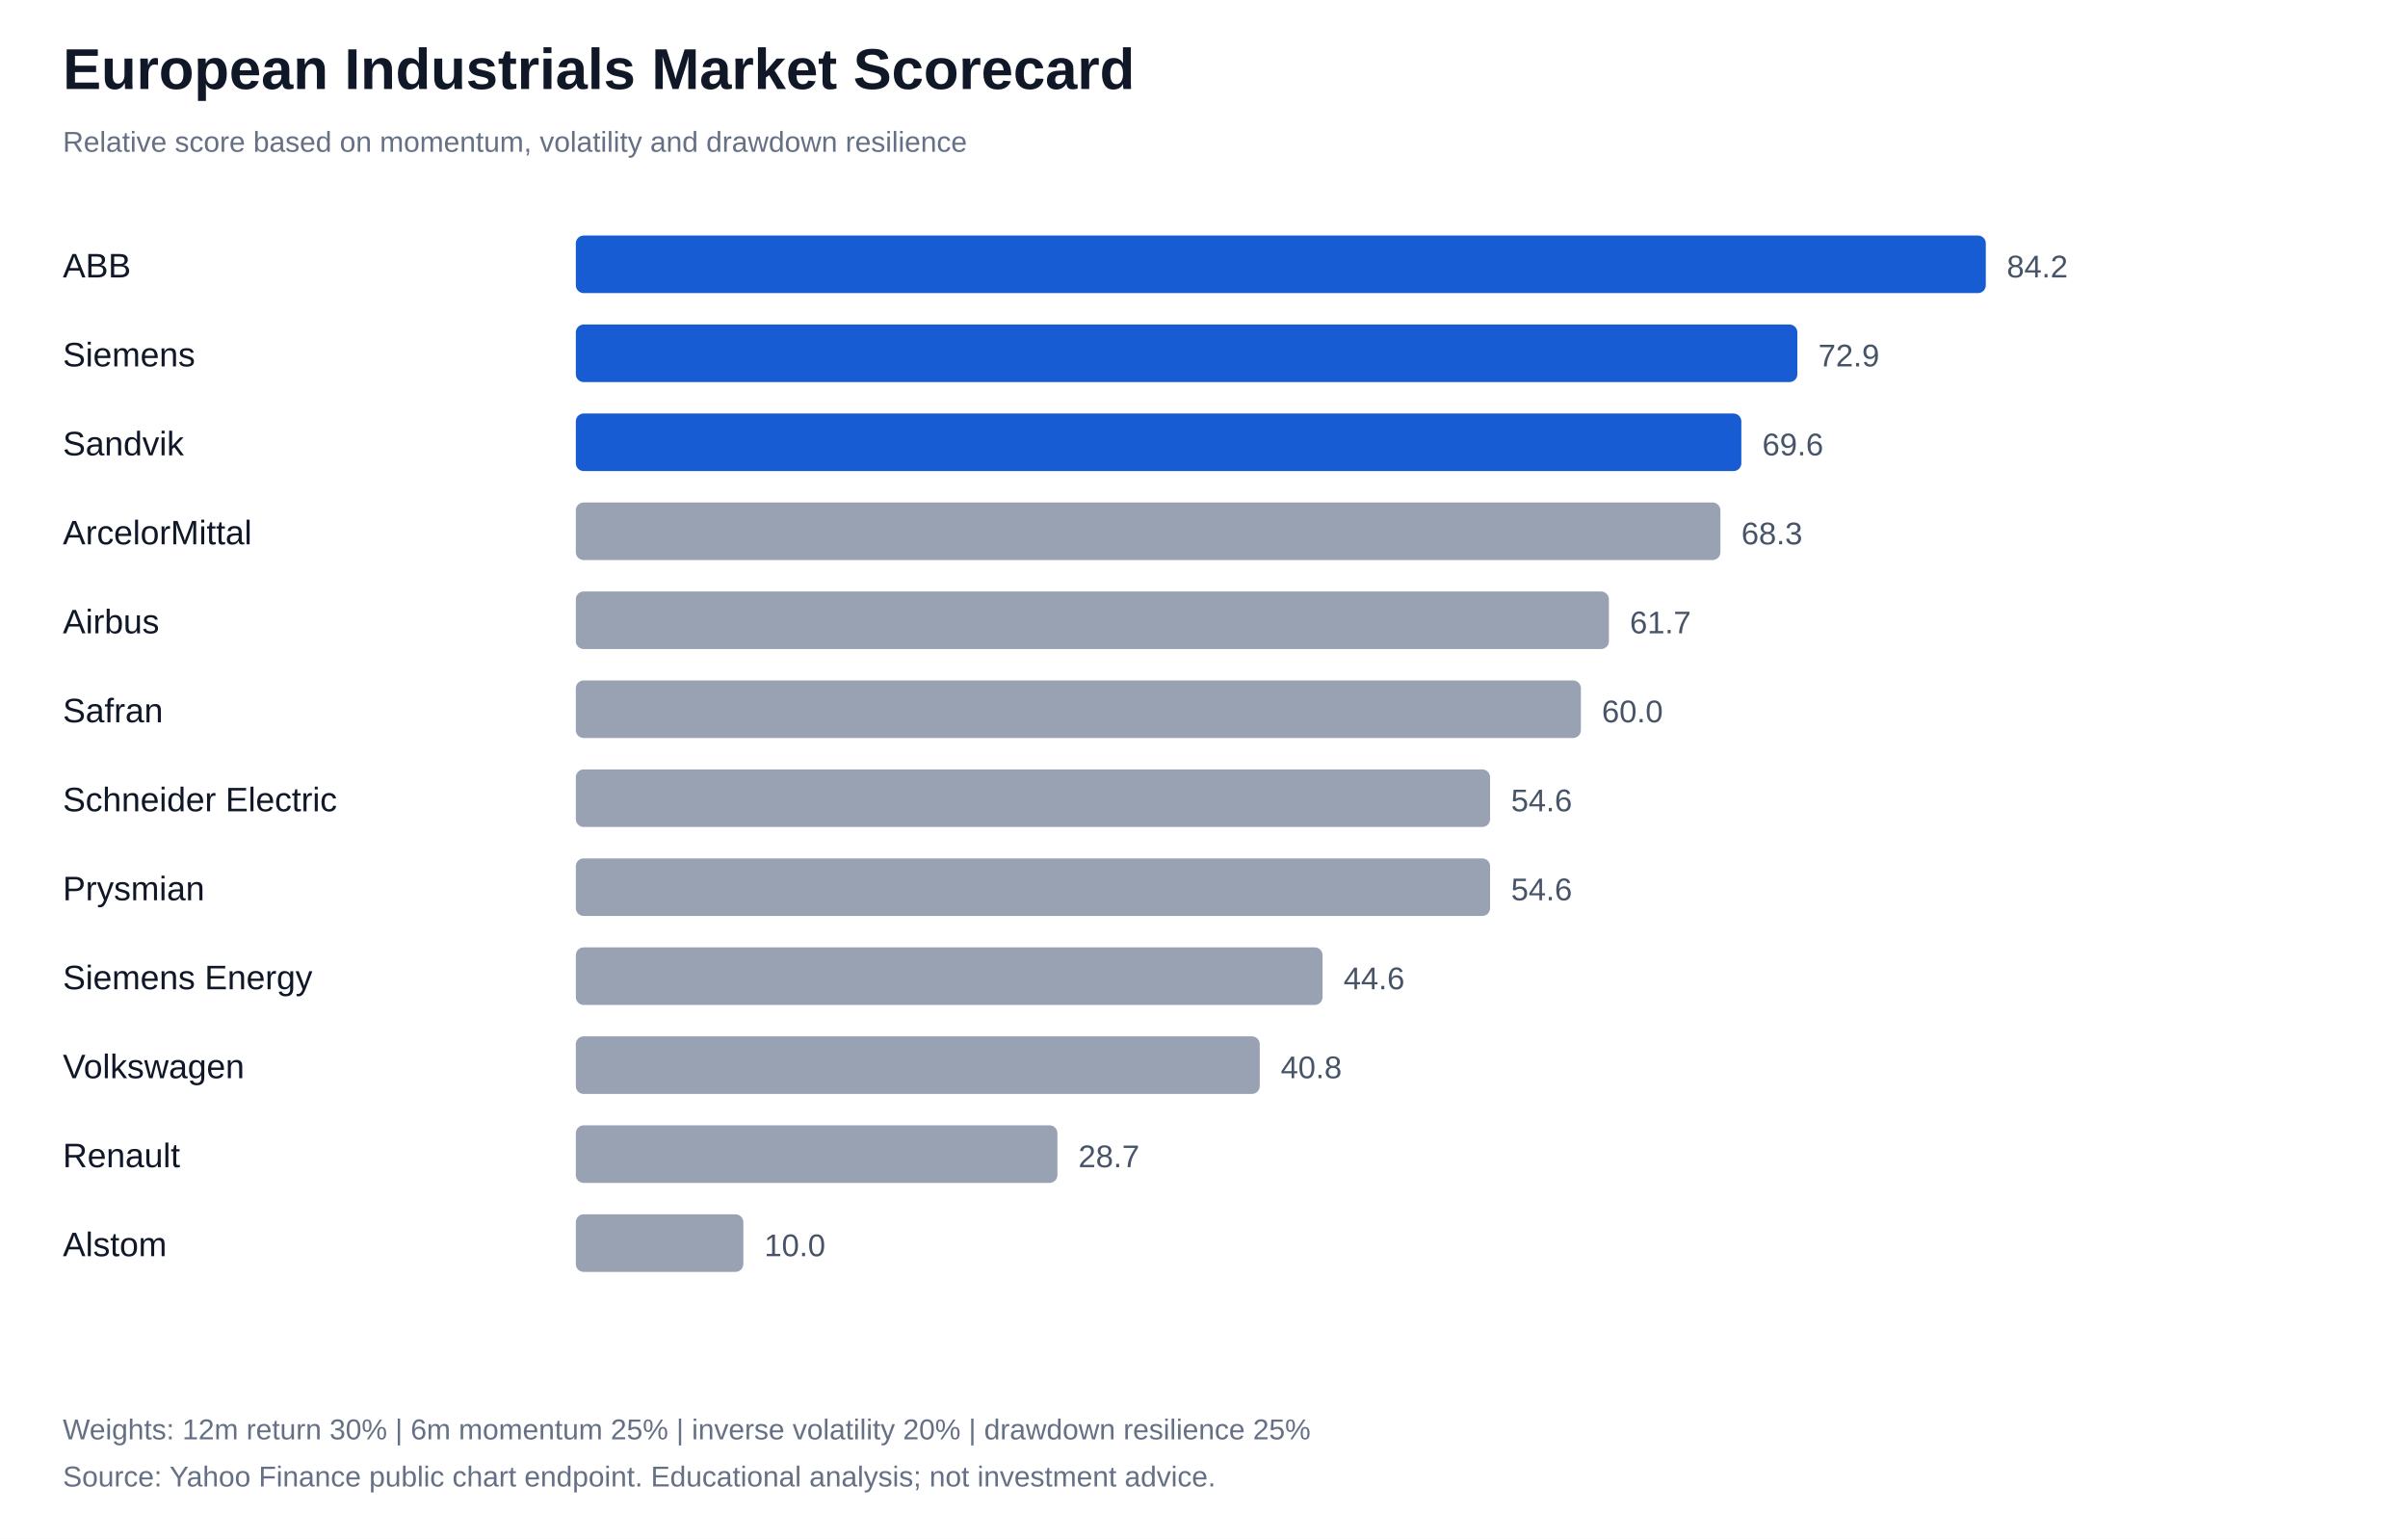
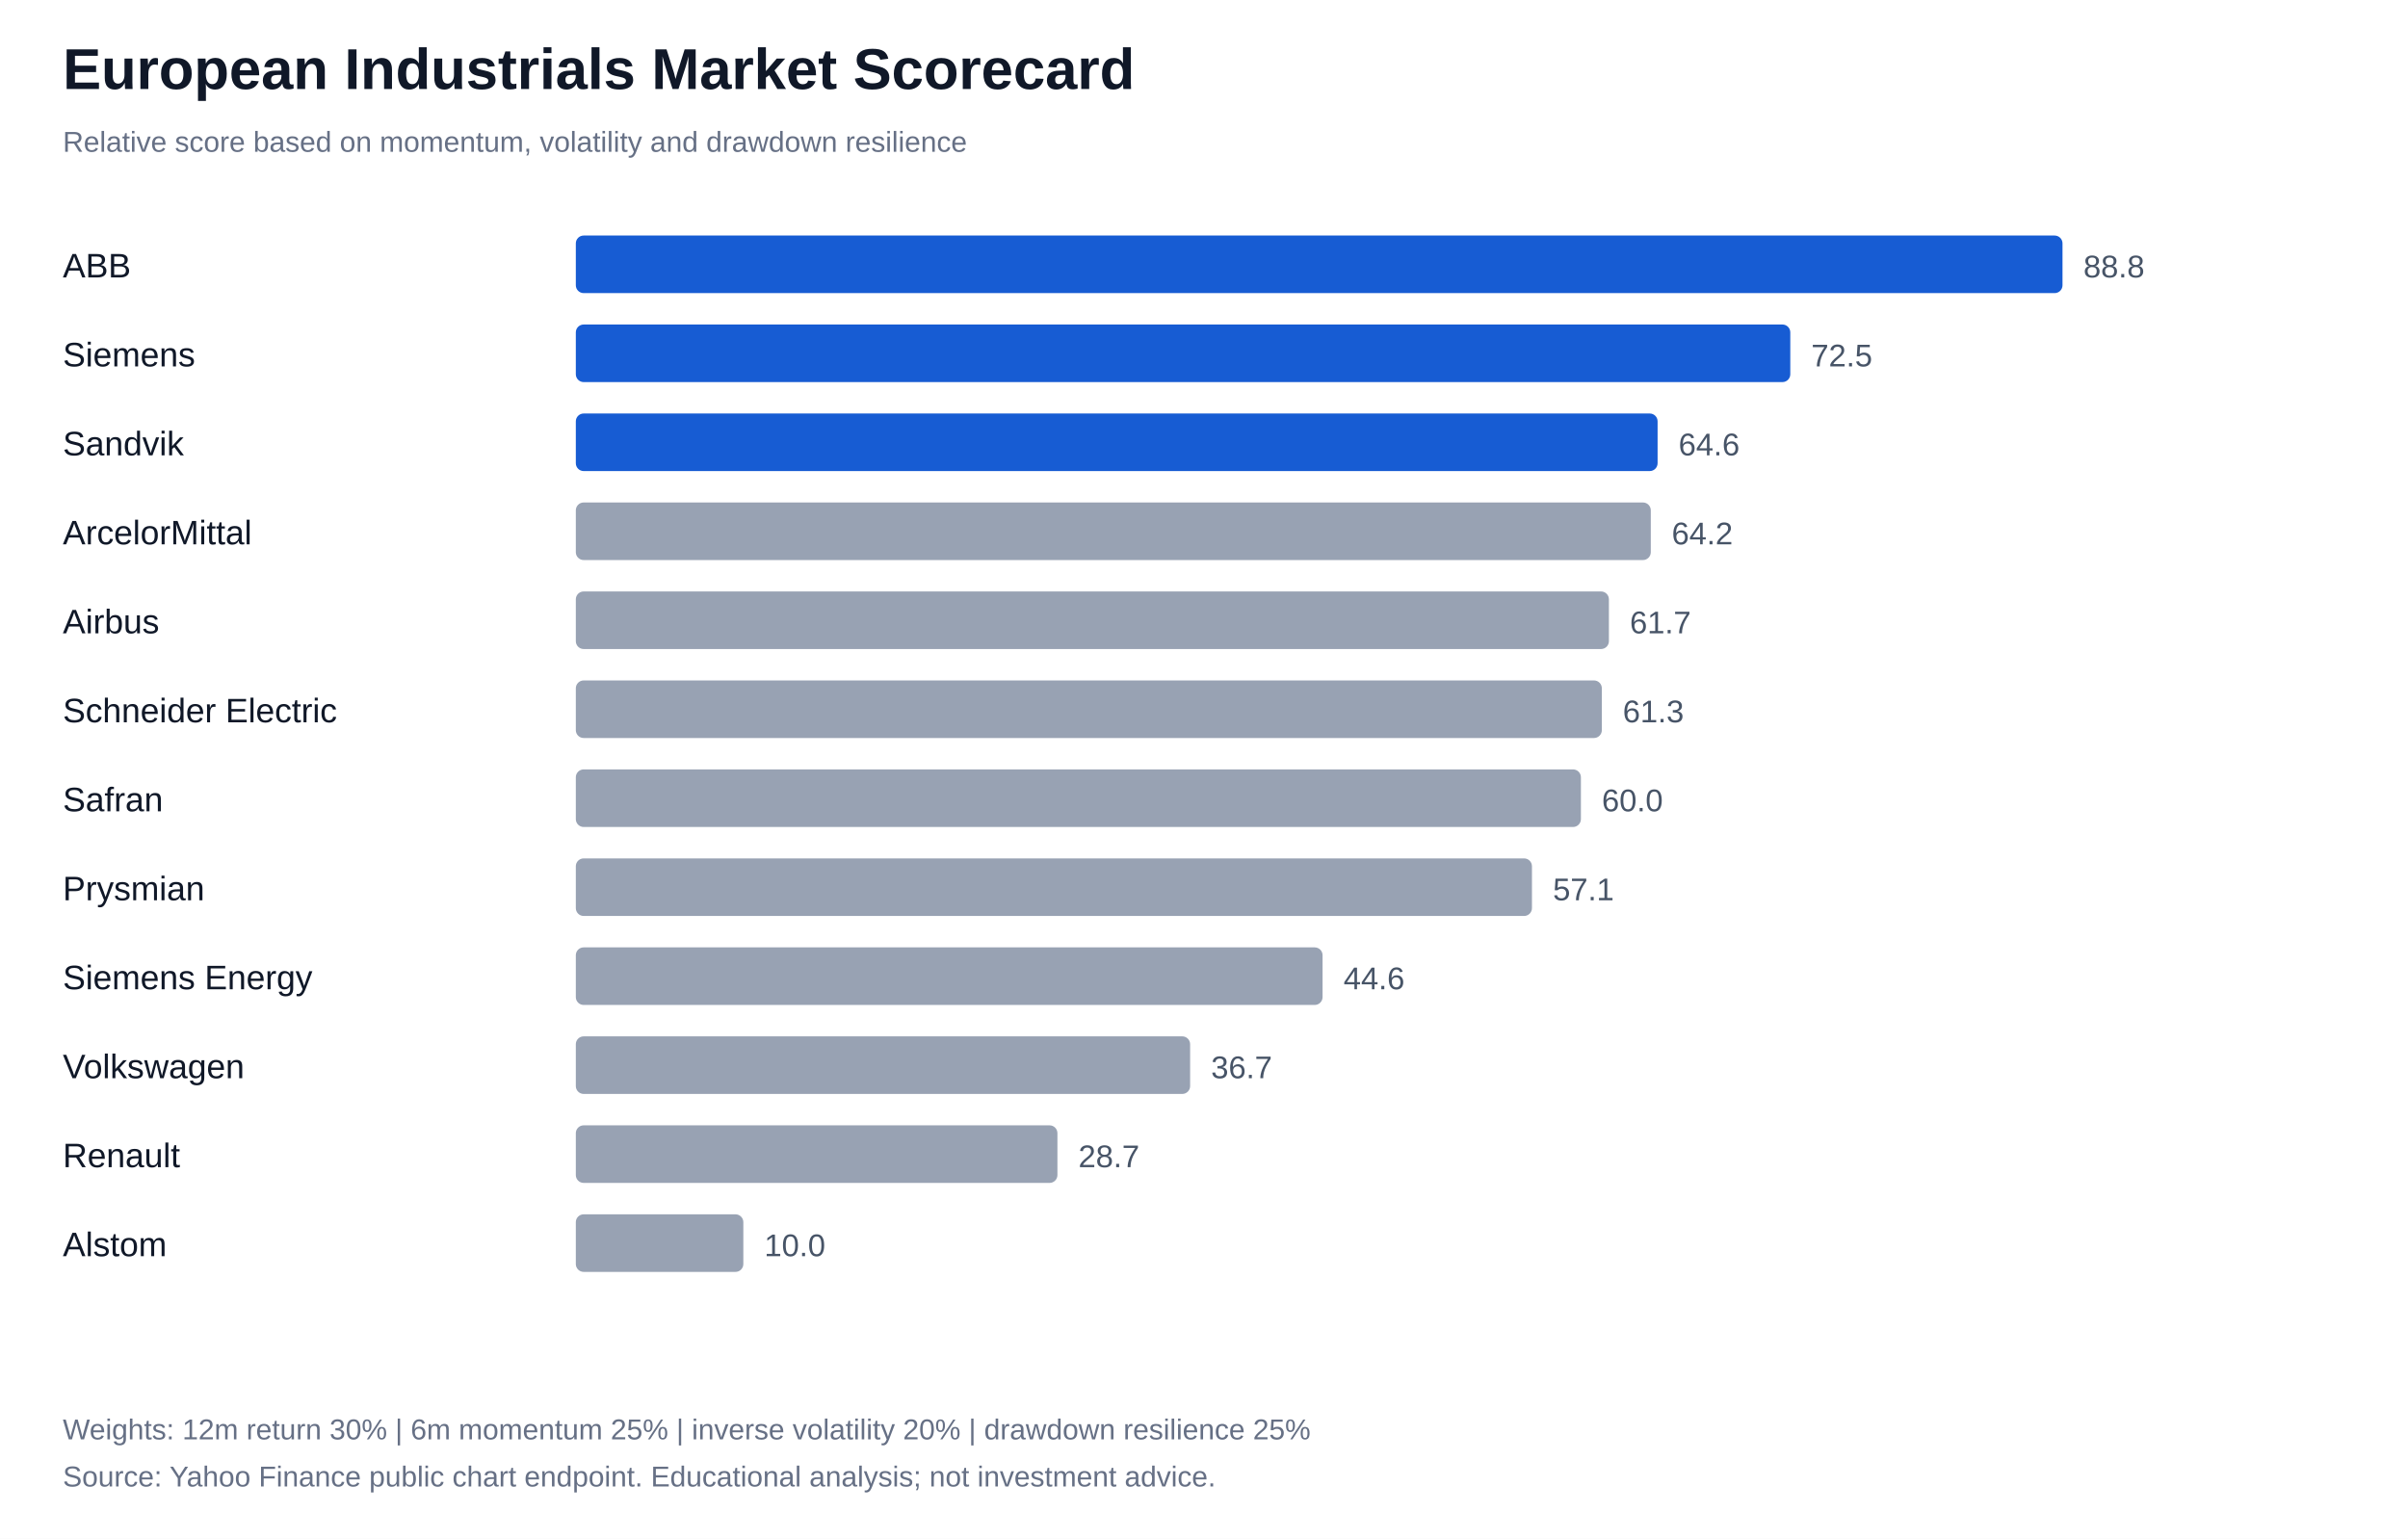
<svg xmlns="http://www.w3.org/2000/svg" width="920" height="588" viewBox="0 0 920 588">
  <rect width="100%" height="100%" fill="#ffffff" />
  <style>text{font-family:Arial,sans-serif;fill:#101828}.label{font-size:13px}.value{font-size:12px;fill:#475467}.note{font-size:11px;fill:#667085}</style>
  <text x="24" y="34" font-size="22" font-weight="700">European Industrials Market Scorecard</text>
  <text x="24" y="58" class="note">Relative score based on momentum, volatility and drawdown resilience</text>
  <text x="24" y="106" class="label">ABB</text>
-   <rect x="220" y="90" width="538.7" height="22" rx="3" fill="#175cd3" />
-   <text x="766.7" y="106" class="value">84.2</text>
+   <rect x="220" y="90" width="568.0" height="22" rx="3" fill="#175cd3" />
+   <text x="796.0" y="106" class="value">88.8</text>
  <text x="24" y="140" class="label">Siemens</text>
-   <rect x="220" y="124" width="466.7" height="22" rx="3" fill="#175cd3" />
-   <text x="694.7" y="140" class="value">72.9</text>
+   <rect x="220" y="124" width="464.0" height="22" rx="3" fill="#175cd3" />
+   <text x="692.0" y="140" class="value">72.5</text>
  <text x="24" y="174" class="label">Sandvik</text>
-   <rect x="220" y="158" width="445.3" height="22" rx="3" fill="#175cd3" />
-   <text x="673.3" y="174" class="value">69.6</text>
+   <rect x="220" y="158" width="413.3" height="22" rx="3" fill="#175cd3" />
+   <text x="641.3" y="174" class="value">64.6</text>
  <text x="24" y="208" class="label">ArcelorMittal</text>
-   <rect x="220" y="192" width="437.3" height="22" rx="3" fill="#98a2b3" />
-   <text x="665.3" y="208" class="value">68.3</text>
+   <rect x="220" y="192" width="410.7" height="22" rx="3" fill="#98a2b3" />
+   <text x="638.7" y="208" class="value">64.2</text>
  <text x="24" y="242" class="label">Airbus</text>
  <rect x="220" y="226" width="394.7" height="22" rx="3" fill="#98a2b3" />
  <text x="622.7" y="242" class="value">61.7</text>
-   <text x="24" y="276" class="label">Safran</text>
-   <rect x="220" y="260" width="384.0" height="22" rx="3" fill="#98a2b3" />
-   <text x="612.0" y="276" class="value">60.0</text>
-   <text x="24" y="310" class="label">Schneider Electric</text>
-   <rect x="220" y="294" width="349.3" height="22" rx="3" fill="#98a2b3" />
-   <text x="577.3" y="310" class="value">54.6</text>
+   <text x="24" y="276" class="label">Schneider Electric</text>
+   <rect x="220" y="260" width="392.0" height="22" rx="3" fill="#98a2b3" />
+   <text x="620.0" y="276" class="value">61.3</text>
+   <text x="24" y="310" class="label">Safran</text>
+   <rect x="220" y="294" width="384.0" height="22" rx="3" fill="#98a2b3" />
+   <text x="612.0" y="310" class="value">60.0</text>
  <text x="24" y="344" class="label">Prysmian</text>
-   <rect x="220" y="328" width="349.3" height="22" rx="3" fill="#98a2b3" />
-   <text x="577.3" y="344" class="value">54.6</text>
+   <rect x="220" y="328" width="365.3" height="22" rx="3" fill="#98a2b3" />
+   <text x="593.3" y="344" class="value">57.1</text>
  <text x="24" y="378" class="label">Siemens Energy</text>
  <rect x="220" y="362" width="285.3" height="22" rx="3" fill="#98a2b3" />
  <text x="513.3" y="378" class="value">44.6</text>
  <text x="24" y="412" class="label">Volkswagen</text>
-   <rect x="220" y="396" width="261.3" height="22" rx="3" fill="#98a2b3" />
-   <text x="489.3" y="412" class="value">40.8</text>
+   <rect x="220" y="396" width="234.7" height="22" rx="3" fill="#98a2b3" />
+   <text x="462.7" y="412" class="value">36.7</text>
  <text x="24" y="446" class="label">Renault</text>
  <rect x="220" y="430" width="184.0" height="22" rx="3" fill="#98a2b3" />
  <text x="412.0" y="446" class="value">28.7</text>
  <text x="24" y="480" class="label">Alstom</text>
  <rect x="220" y="464" width="64.0" height="22" rx="3" fill="#98a2b3" />
  <text x="292.0" y="480" class="value">10.0</text>
  <text x="24" y="550" class="note">Weights: 12m return 30% | 6m momentum 25% | inverse volatility 20% | drawdown resilience 25%</text>
  <text x="24" y="568" class="note">Source: Yahoo Finance public chart endpoint. Educational analysis; not investment advice.</text>
</svg>
